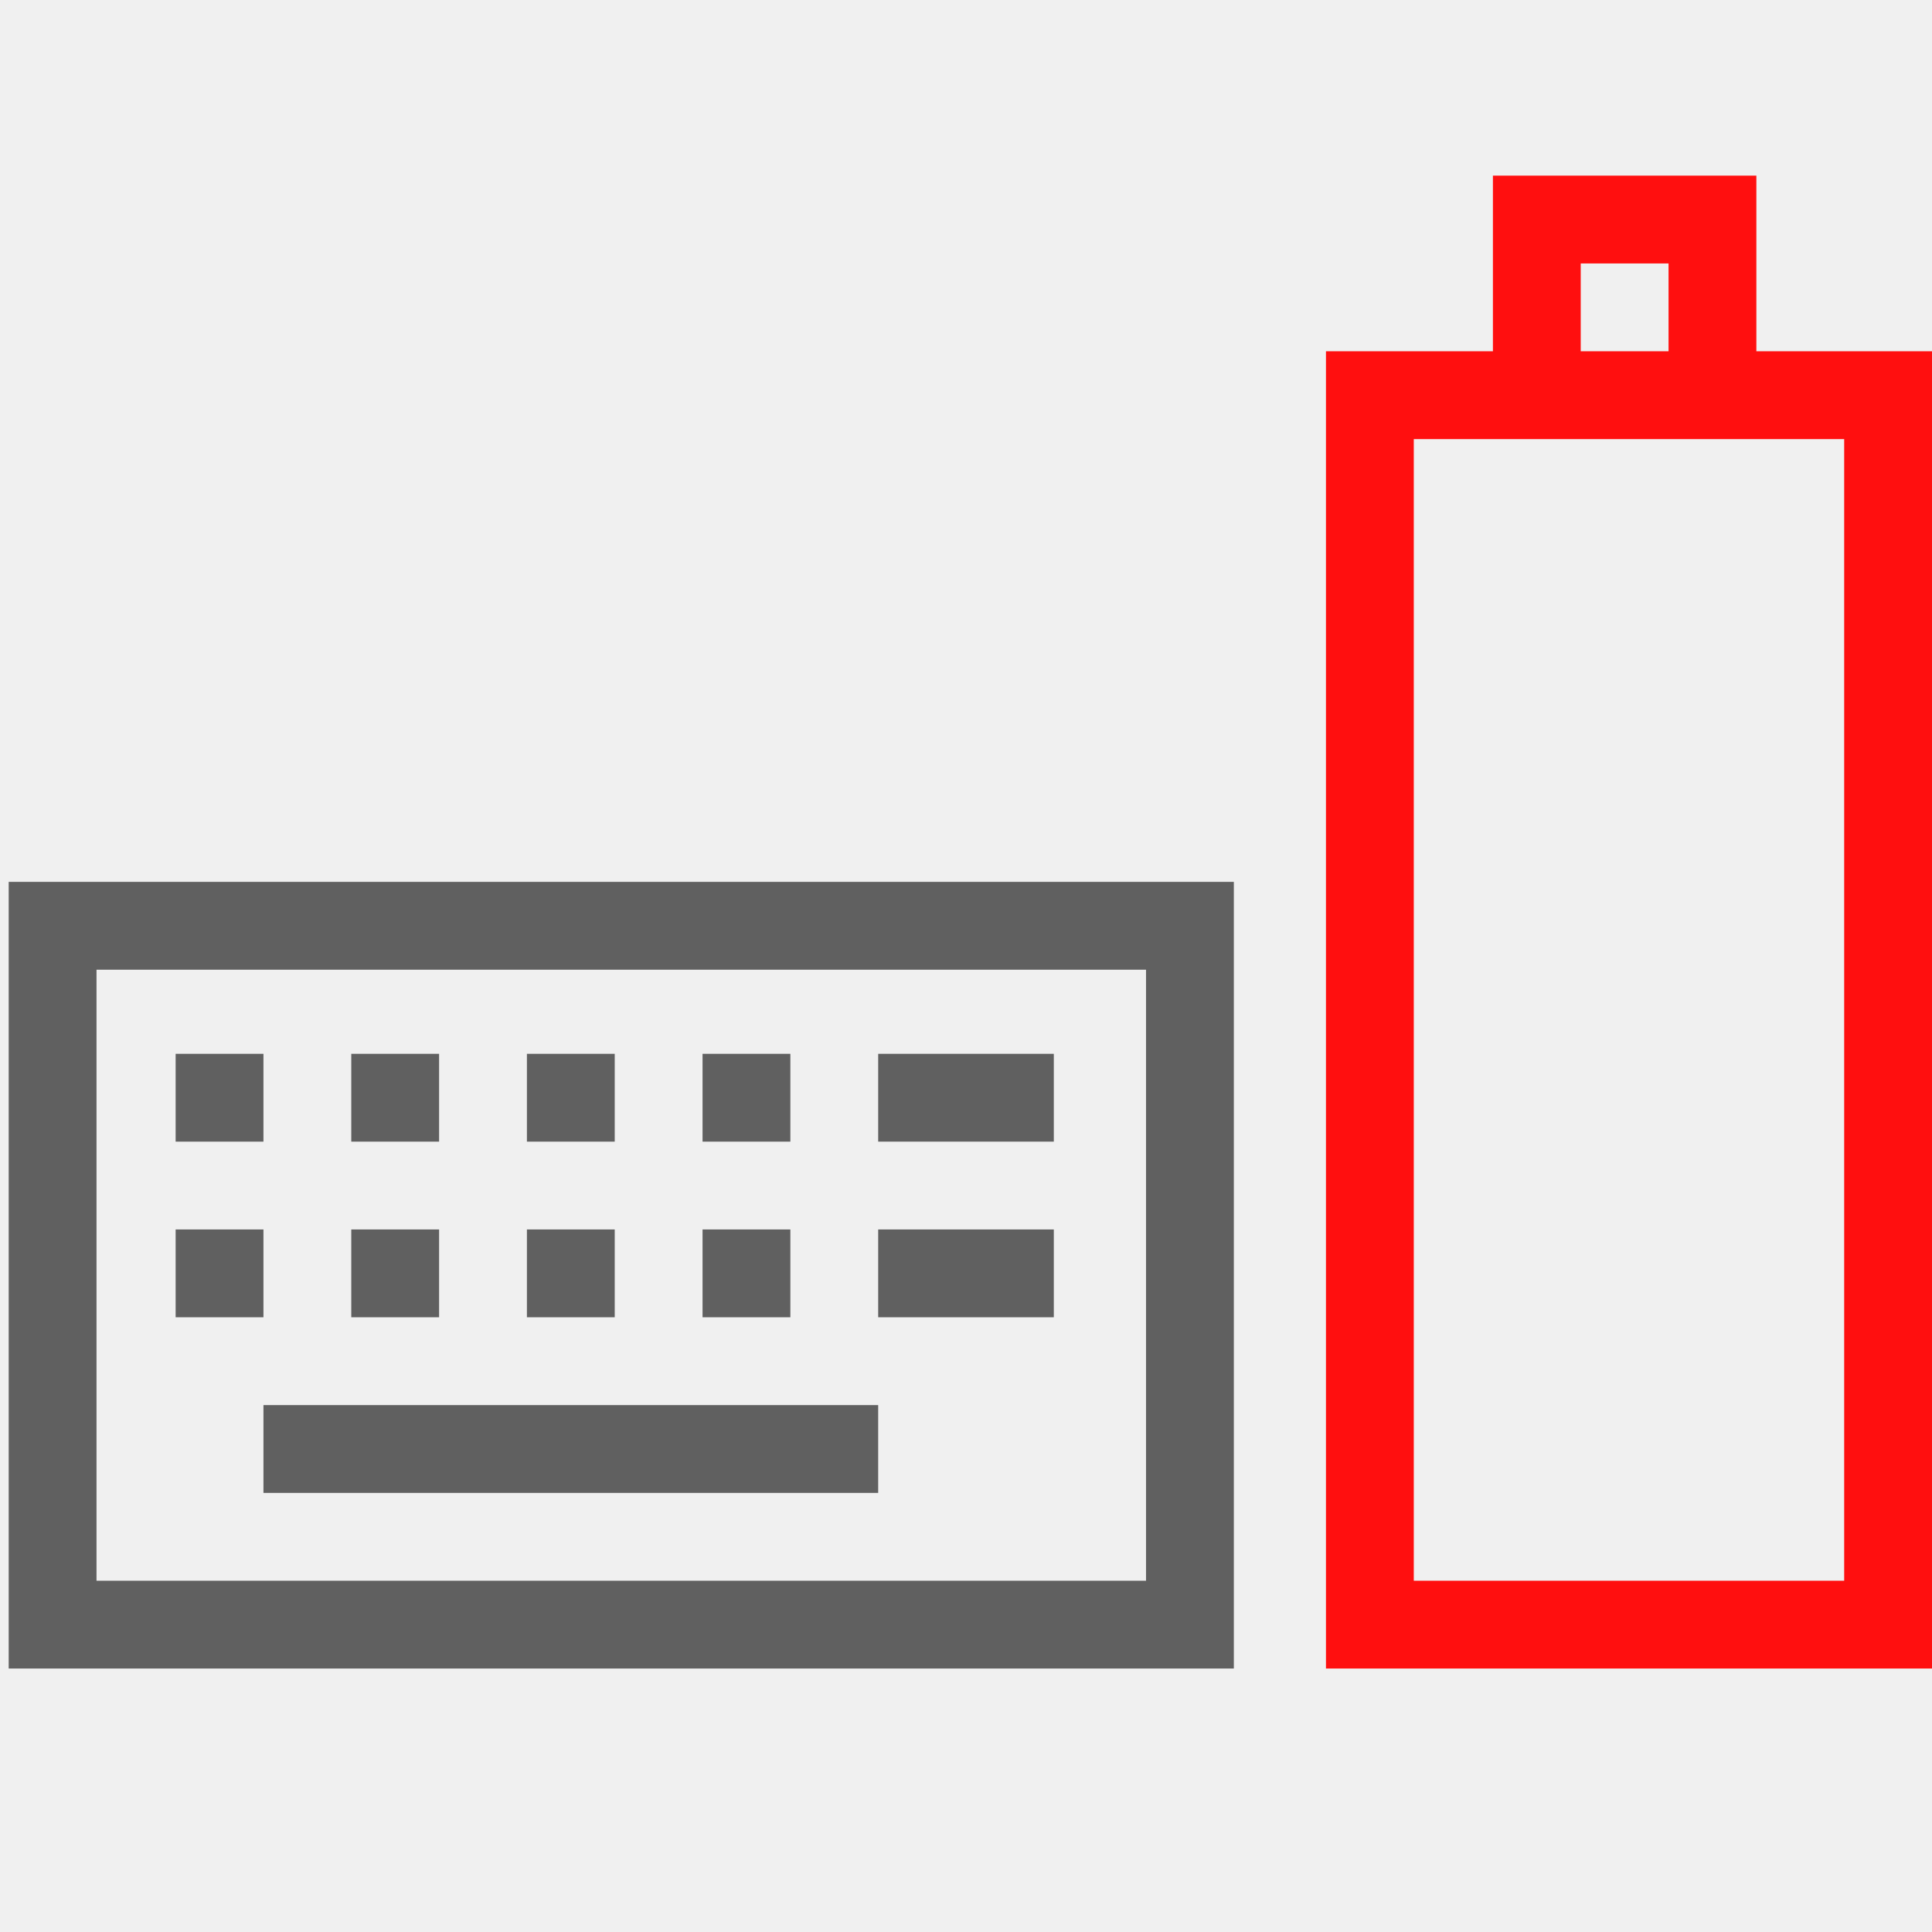
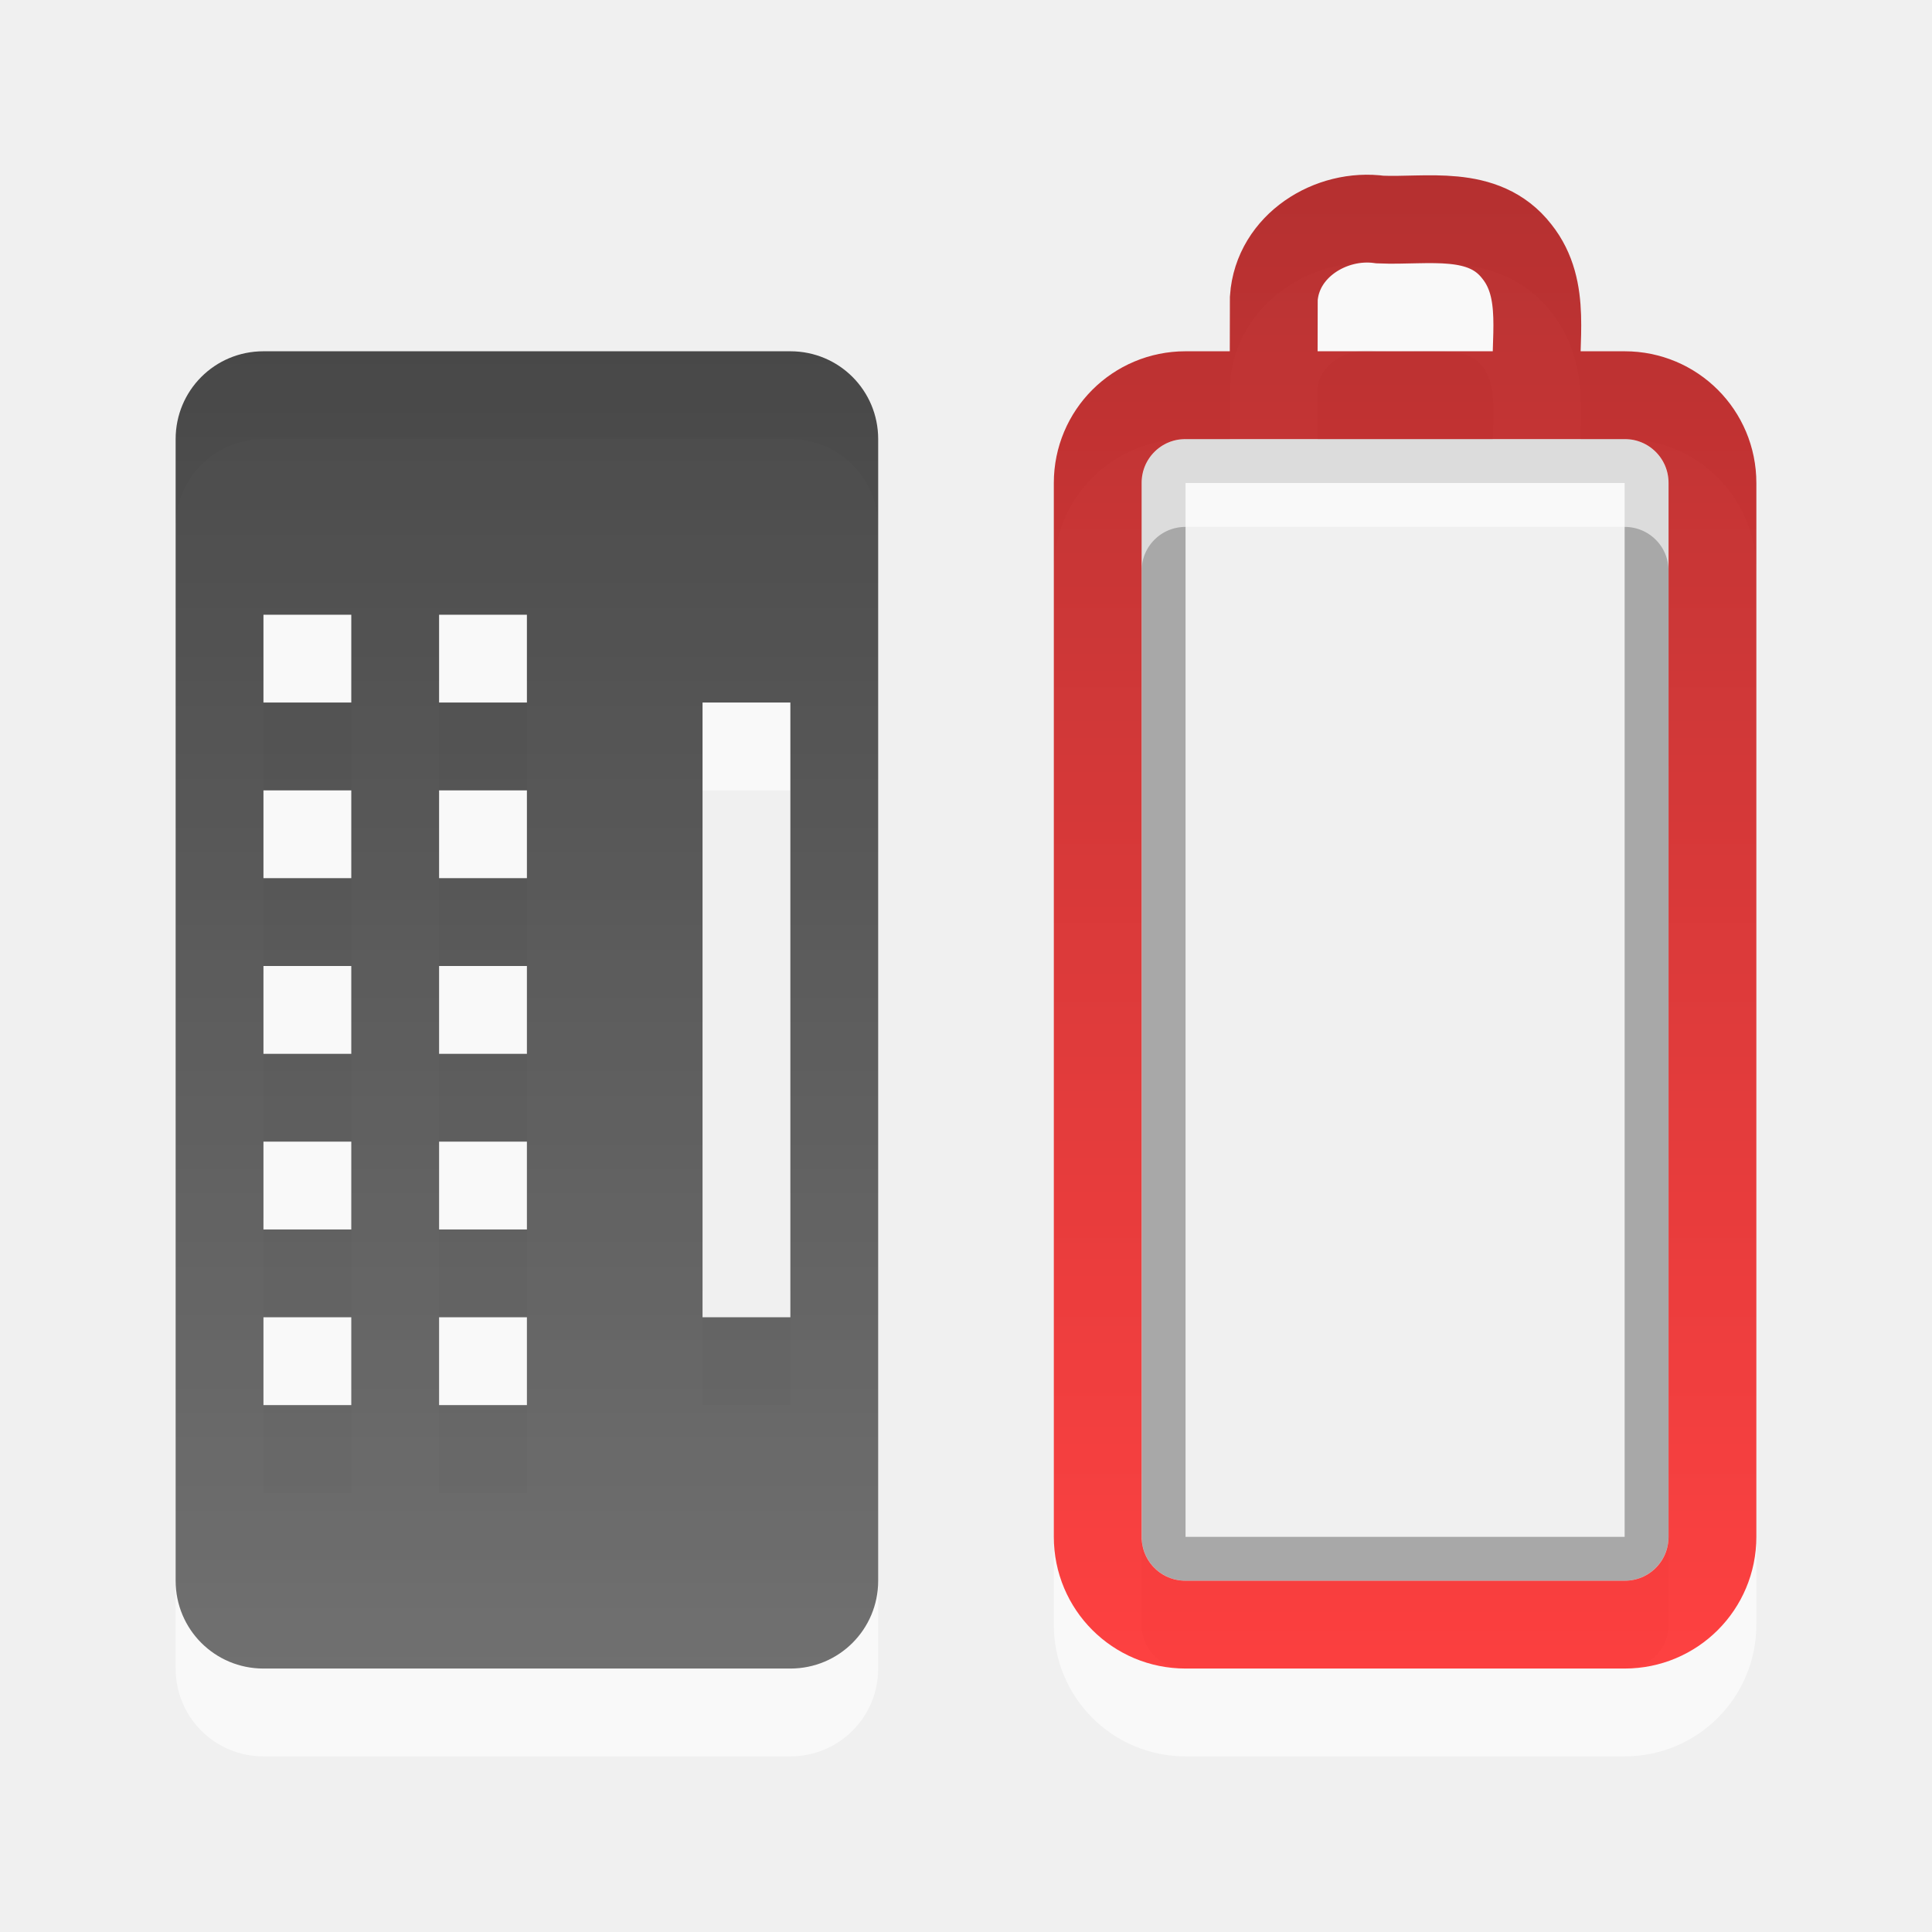
- <svg xmlns="http://www.w3.org/2000/svg" version="1.0" width="22" height="22" id="svg3196">
-   <defs id="defs3198" />
-   <rect width="14" height="5.901" rx="0" ry="0" x="-18.5" y="15.599" transform="matrix(0,-1,1,0,0,0)" id="rect2388" style="fill:none;stroke:#ff0f0f;stroke-width:1;stroke-linecap:square;stroke-linejoin:miter;stroke-miterlimit:4;stroke-opacity:1;stroke-dasharray:none;stroke-dashoffset:0;marker:none;visibility:visible;display:inline;overflow:visible;enable-background:accumulate" />
-   <path d="m 17.5,4 0,-1.5 2,0 0,1.5" id="rect3160" style="fill:none;stroke:#ff0f0f;stroke-width:1;stroke-linecap:square;stroke-linejoin:miter;stroke-miterlimit:4;stroke-opacity:1;stroke-dasharray:none;stroke-dashoffset:0;marker:none;visibility:visible;display:inline;overflow:visible;enable-background:accumulate" />
-   <rect width="7.958" height="12.951" rx="0" ry="0" x="-18.5" y="0.599" transform="matrix(0,-1,1,0,0,0)" id="rect2832" style="fill:none;stroke:#606060;stroke-width:1;stroke-linecap:square;stroke-linejoin:miter;stroke-miterlimit:4;stroke-opacity:1;stroke-dasharray:none;stroke-dashoffset:0;marker:none;visibility:visible;display:inline;overflow:visible;enable-background:accumulate" />
-   <path d="m 10.5,12.5 1,0" id="path2834" style="fill:none;stroke:#606060;stroke-width:1;stroke-linecap:square;stroke-linejoin:miter;stroke-miterlimit:4;stroke-opacity:1;stroke-dasharray:none;stroke-dashoffset:0;marker:none;visibility:visible;display:inline;overflow:visible;enable-background:accumulate" />
-   <path d="m 10.5,14.5 1,0" id="path2836" style="fill:none;stroke:#606060;stroke-width:1;stroke-linecap:square;stroke-linejoin:miter;stroke-miterlimit:4;stroke-opacity:1;stroke-dasharray:none;stroke-dashoffset:0;marker:none;visibility:visible;display:inline;overflow:visible;enable-background:accumulate" />
-   <path d="M 3.5,16.5 9.5,16.5" id="path2838" style="fill:none;stroke:#606060;stroke-width:1;stroke-linecap:square;stroke-linejoin:miter;stroke-miterlimit:4;stroke-opacity:1;stroke-dasharray:none;stroke-dashoffset:0;marker:none;visibility:visible;display:inline;overflow:visible;enable-background:accumulate" />
-   <rect width="1" height="1" x="-13" y="2" transform="matrix(0,-1,1,0,0,0)" id="rect3645" style="fill:#606060;fill-opacity:1;fill-rule:nonzero;stroke:none;stroke-width:1;marker:none;visibility:visible;display:inline;overflow:visible;enable-background:accumulate" />
-   <rect width="1" height="1" x="-13" y="4" transform="matrix(0,-1,1,0,0,0)" id="rect3647" style="fill:#606060;fill-opacity:1;fill-rule:nonzero;stroke:none;stroke-width:1;marker:none;visibility:visible;display:inline;overflow:visible;enable-background:accumulate" />
-   <rect width="1" height="1" x="-13" y="6" transform="matrix(0,-1,1,0,0,0)" id="rect3649" style="fill:#606060;fill-opacity:1;fill-rule:nonzero;stroke:none;stroke-width:1;marker:none;visibility:visible;display:inline;overflow:visible;enable-background:accumulate" />
-   <rect width="1" height="1" x="-15" y="2" transform="matrix(0,-1,1,0,0,0)" id="rect3651" style="fill:#606060;fill-opacity:1;fill-rule:nonzero;stroke:none;stroke-width:1;marker:none;visibility:visible;display:inline;overflow:visible;enable-background:accumulate" />
-   <rect width="1" height="1" x="-15" y="4" transform="matrix(0,-1,1,0,0,0)" id="rect3653" style="fill:#606060;fill-opacity:1;fill-rule:nonzero;stroke:none;stroke-width:1;marker:none;visibility:visible;display:inline;overflow:visible;enable-background:accumulate" />
-   <rect width="1" height="1" x="-15" y="6" transform="matrix(0,-1,1,0,0,0)" id="rect3655" style="fill:#606060;fill-opacity:1;fill-rule:nonzero;stroke:none;stroke-width:1;marker:none;visibility:visible;display:inline;overflow:visible;enable-background:accumulate" />
-   <rect width="1" height="1" x="-13" y="8" transform="matrix(0,-1,1,0,0,0)" id="rect3657" style="fill:#606060;fill-opacity:1;fill-rule:nonzero;stroke:none;stroke-width:1;marker:none;visibility:visible;display:inline;overflow:visible;enable-background:accumulate" />
-   <rect width="1" height="1" x="-15" y="8" transform="matrix(0,-1,1,0,0,0)" id="rect3659" style="fill:#606060;fill-opacity:1;fill-rule:nonzero;stroke:none;stroke-width:1;marker:none;visibility:visible;display:inline;overflow:visible;enable-background:accumulate" />
+ <svg xmlns="http://www.w3.org/2000/svg" xmlns:xlink="http://www.w3.org/1999/xlink" version="1.0" width="22" height="22" id="svg3382">
+   <defs id="defs3384">
+     <linearGradient id="linearGradient3187">
+       <stop id="stop3189" style="stop-color:#a60000;stop-opacity:1" offset="0" />
+       <stop id="stop3191" style="stop-color:#ff1313;stop-opacity:1" offset="1" />
+     </linearGradient>
+     <linearGradient x1="41.735" y1="3.948" x2="41.735" y2="20.989" id="linearGradient3371" xlink:href="#linearGradient3187" gradientUnits="userSpaceOnUse" gradientTransform="translate(-23.71084,-0.9586168)" />
+     <linearGradient id="linearGradient3587-6-5-3">
+       <stop id="stop3589-9-2-2" style="stop-color:#000000;stop-opacity:1" offset="0" />
+       <stop id="stop3591-7-4-73" style="stop-color:#363636;stop-opacity:1" offset="1" />
+     </linearGradient>
+     <linearGradient x1="7.289" y1="5" x2="7.289" y2="20.011" id="linearGradient3202" xlink:href="#linearGradient3587-6-5-3" gradientUnits="userSpaceOnUse" />
+     <linearGradient xlink:href="#linearGradient3587-6-5-3" id="linearGradient2395" gradientUnits="userSpaceOnUse" x1="7.289" y1="5" x2="7.289" y2="20.011" gradientTransform="translate(-1,-1)" />
+     <linearGradient xlink:href="#linearGradient3187" id="linearGradient2399" gradientUnits="userSpaceOnUse" gradientTransform="translate(-24.71084,-1.958617)" x1="41.735" y1="3.948" x2="41.735" y2="20.989" />
+   </defs>
+   <rect style="opacity:0.3;fill:none;fill-opacity:1;fill-rule:nonzero;stroke:#000000;stroke-width:0.5;stroke-linecap:round;stroke-linejoin:miter;marker:none;marker-start:none;marker-mid:none;marker-end:none;stroke-miterlimit:4;stroke-dasharray:none;stroke-dashoffset:0;stroke-opacity:1;visibility:visible;display:inline;overflow:visible;enable-background:accumulate" id="rect3236" transform="matrix(0,-1,1,0,0,0)" y="13.25" x="-17.75" ry="0.25" rx="0.25" height="5.5" width="12.5" />
+   <path style="opacity:0.6;fill:none;fill-opacity:1;fill-rule:nonzero;stroke:#ffffff;stroke-width:1;stroke-linecap:round;stroke-linejoin:miter;marker:none;marker-start:none;marker-mid:none;marker-end:none;stroke-miterlimit:4;stroke-dasharray:none;stroke-dashoffset:0;stroke-opacity:1;visibility:visible;display:inline;overflow:visible;enable-background:accumulate" id="path3214" d="M 12.5,18.5 L 12.5,6.5 C 12.5,5.946 12.946,5.5 13.5,5.5 L 18.5,5.5 C 19.054,5.5 19.5,5.946 19.5,6.5 L 19.5,18.5 C 19.5,19.054 19.054,19.5 18.5,19.5 L 13.5,19.5 C 12.946,19.5 12.5,19.054 12.5,18.5 z M 14.503,5.382 C 14.503,5.054 14.504,4.725 14.505,4.397 C 14.546,3.8 15.155,3.421 15.717,3.5 C 16.25,3.523 16.894,3.376 17.272,3.863 C 17.623,4.302 17.464,4.884 17.5,5.4" />
+   <path style="opacity:0.8;fill:none;fill-opacity:1;fill-rule:nonzero;stroke:url(#linearGradient2399);stroke-width:1;stroke-linecap:round;stroke-linejoin:miter;marker:none;marker-start:none;marker-mid:none;marker-end:none;stroke-miterlimit:4;stroke-dasharray:none;stroke-dashoffset:0;stroke-opacity:1;visibility:visible;display:inline;overflow:visible;enable-background:accumulate" id="rect2442" d="M 12.5,17.5 L 12.5,5.5 C 12.5,4.946 12.946,4.5 13.5,4.5 L 18.5,4.5 C 19.054,4.5 19.5,4.946 19.5,5.5 L 19.5,17.5 C 19.5,18.054 19.054,18.5 18.5,18.5 L 13.5,18.5 C 12.946,18.5 12.5,18.054 12.5,17.5 z M 14.503,4.382 C 14.503,4.054 14.504,3.725 14.505,3.397 C 14.546,2.8 15.155,2.421 15.717,2.5 C 16.25,2.523 16.894,2.376 17.272,2.863 C 17.623,3.302 17.464,3.884 17.5,4.4" />
+   <path style="opacity:0.6;fill:#ffffff;fill-opacity:1;fill-rule:evenodd;stroke:none;stroke-width:1.7;stroke-linecap:round;stroke-linejoin:miter;marker:none;marker-start:none;marker-mid:none;marker-end:none;stroke-miterlimit:4;stroke-dasharray:none;stroke-dashoffset:0;stroke-opacity:1;visibility:visible;display:inline;overflow:visible;enable-background:accumulate" id="path2424" d="M 3,5 C 2.446,5 2,5.446 2,6 L 2,19 C 2,19.554 2.446,20 3,20 L 9,20 C 9.554,20 10,19.554 10,19 L 10,6 C 10,5.446 9.554,5 9,5 L 3,5 z M 3,8 L 4,8 L 4,9 L 3,9 L 3,8 z M 5,8 L 6,8 L 6,9 L 5,9 L 5,8 z M 8,9 L 9,9 L 9,16 L 8,16 L 8,9 z M 3,10 L 4,10 L 4,11 L 3,11 L 3,10 z M 5,10 L 6,10 L 6,11 L 5,11 L 5,10 z M 3,12 L 4,12 L 4,13 L 3,13 L 3,12 z M 5,12 L 6,12 L 6,13 L 5,13 L 5,12 z M 3,14 L 4,14 L 4,15 L 3,15 L 3,14 z M 5,14 L 6,14 L 6,15 L 5,15 L 5,14 z M 3,16 L 4,16 L 4,17 L 3,17 L 3,16 z M 5,16 L 6,16 L 6,17 L 5,17 L 5,16 z" />
+   <path style="opacity:0.7;fill:url(#linearGradient2395);fill-opacity:1;fill-rule:evenodd;stroke:none;stroke-width:1.7;stroke-linecap:round;stroke-linejoin:miter;marker:none;marker-start:none;marker-mid:none;marker-end:none;stroke-miterlimit:4;stroke-dasharray:none;stroke-dashoffset:0;stroke-opacity:1;visibility:visible;display:inline;overflow:visible;enable-background:accumulate" id="path2408" d="M 3,4 C 2.446,4 2,4.446 2,5 L 2,18 C 2,18.554 2.446,19 3,19 L 9,19 C 9.554,19 10,18.554 10,18 L 10,5 C 10,4.446 9.554,4 9,4 L 3,4 z M 3,7 L 4,7 L 4,8 L 3,8 L 3,7 z M 5,7 L 6,7 L 6,8 L 5,8 L 5,7 z M 8,8 L 9,8 L 9,15 L 8,15 L 8,8 z M 3,9 L 4,9 L 4,10 L 3,10 L 3,9 z M 5,9 L 6,9 L 6,10 L 5,10 L 5,9 z M 3,11 L 4,11 L 4,12 L 3,12 L 3,11 z M 5,11 L 6,11 L 6,12 L 5,12 L 5,11 z M 3,13 L 4,13 L 4,14 L 3,14 L 3,13 z M 5,13 L 6,13 L 6,14 L 5,14 L 5,13 z M 3,15 L 4,15 L 4,16 L 3,16 L 3,15 z M 5,15 L 6,15 L 6,16 L 5,16 L 5,15 z" />
</svg>
